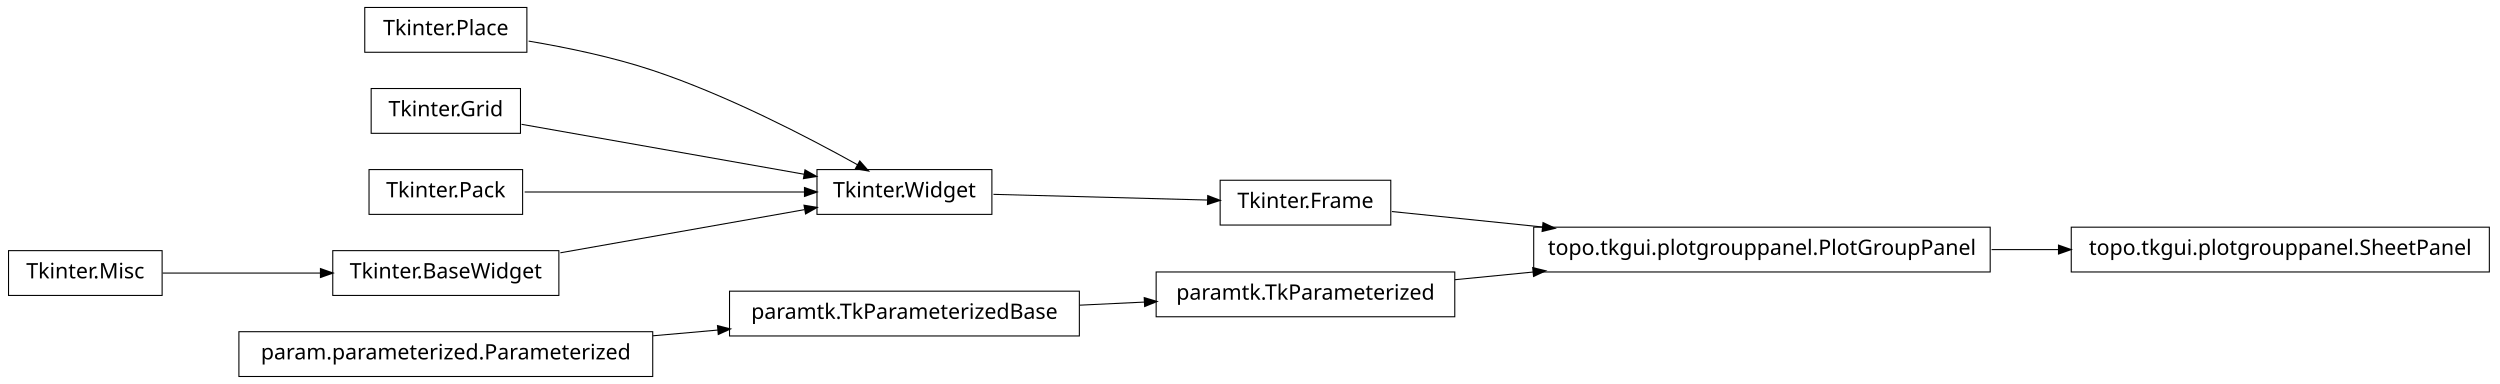
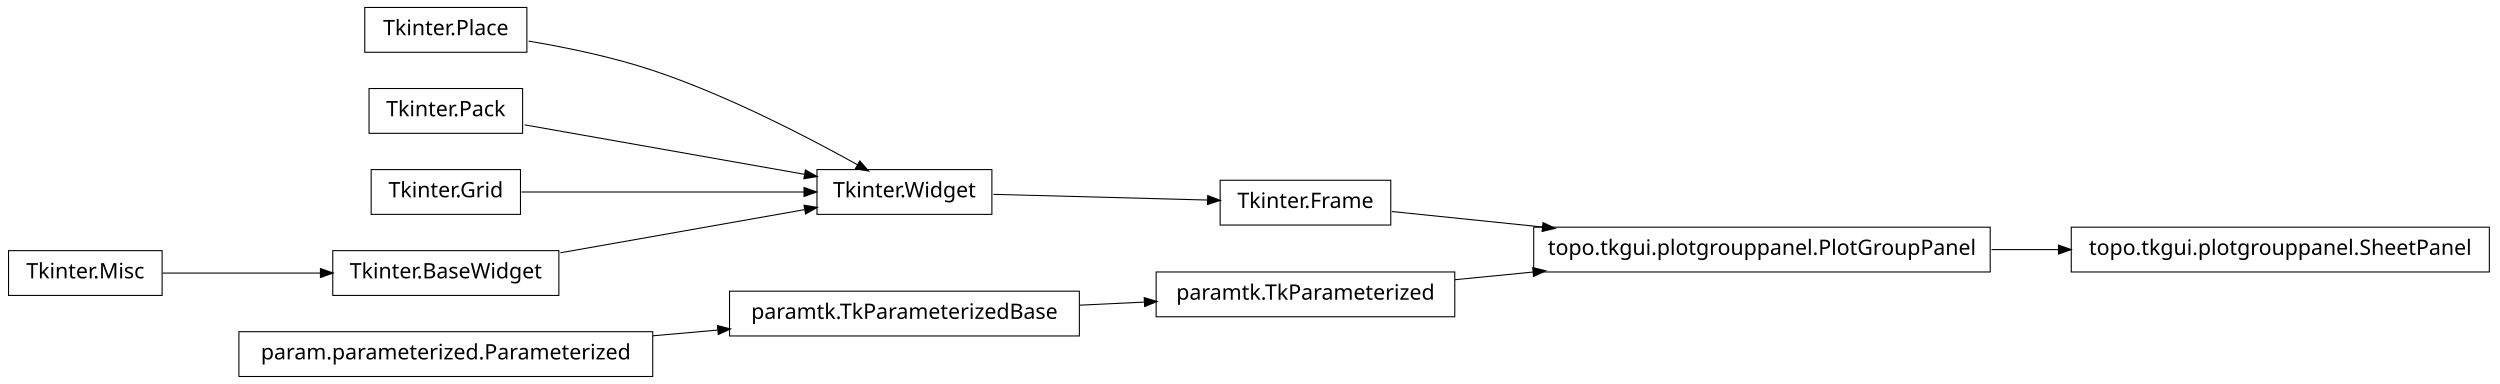
<svg xmlns="http://www.w3.org/2000/svg" width="1172pt" height="180pt" viewBox="0.00 0.00 1172.00 180.00">
  <g id="graph1" class="graph" transform="scale(1 1) rotate(0) translate(4 176)">
    <polygon fill="white" stroke="white" points="-4,5 -4,-176 1169,-176 1169,5 -4,5" />
    <g id="node1" class="node">
      <polygon fill="none" stroke="black" stroke-width="0.5" points="678,-48.5 538,-48.5 538,-27.5 678,-27.5 678,-48.5" />
      <text text-anchor="middle" x="608" y="-35.5" font-family="Vera" font-size="10.00">paramtk.TkParameterized</text>
    </g>
-     <g id="node8" class="node">
+     <g id="node7" class="node">
      <polygon fill="none" stroke="black" stroke-width="0.5" points="929,-69.5 715,-69.5 715,-48.5 929,-48.5 929,-69.5" />
      <text text-anchor="middle" x="822" y="-56.5" font-family="Vera" font-size="10.00">topo.tkgui.plotgrouppanel.PlotGroupPanel</text>
    </g>
-     <g id="edge8" class="edge">
+     <g id="edge6" class="edge">
      <path fill="none" stroke="black" stroke-width="0.5" d="M678.072,-44.876C689.909,-46.038 702.434,-47.267 714.959,-48.496" />
      <polygon fill="black" stroke="black" points="714.798,-50.239 719.945,-48.985 715.14,-46.755 714.798,-50.239" />
    </g>
    <g id="node2" class="node">
      <polygon fill="none" stroke="black" stroke-width="0.5" points="502,-39.5 338,-39.5 338,-18.5 502,-18.5 502,-39.5" />
      <text text-anchor="middle" x="420" y="-26.5" font-family="Vera" font-size="10.00">paramtk.TkParameterizedBase</text>
    </g>
    <g id="edge2" class="edge">
      <path fill="none" stroke="black" stroke-width="0.5" d="M502.186,-32.934C512.283,-33.418 522.564,-33.91 532.554,-34.388" />
      <polygon fill="black" stroke="black" points="532.671,-36.146 537.749,-34.637 532.839,-32.65 532.671,-36.146" />
    </g>
    <g id="node4" class="node">
      <polygon fill="none" stroke="black" stroke-width="0.5" points="648,-91.5 568,-91.5 568,-70.5 648,-70.5 648,-91.5" />
      <text text-anchor="middle" x="608" y="-78.5" font-family="Vera" font-size="10.00">Tkinter.Frame</text>
    </g>
-     <g id="edge10" class="edge">
+     <g id="edge8" class="edge">
      <path fill="none" stroke="black" stroke-width="0.5" d="M648.503,-76.836C668.724,-74.757 694.194,-72.139 719.344,-69.553" />
      <polygon fill="black" stroke="black" points="719.573,-71.289 724.368,-69.037 719.215,-67.808 719.573,-71.289" />
    </g>
    <g id="node5" class="node">
      <polygon fill="none" stroke="black" stroke-width="0.5" points="461,-96.5 379,-96.5 379,-75.5 461,-75.5 461,-96.5" />
      <text text-anchor="middle" x="420" y="-83.5" font-family="Vera" font-size="10.00">Tkinter.Widget</text>
    </g>
    <g id="edge4" class="edge">
      <path fill="none" stroke="black" stroke-width="0.5" d="M461.723,-84.89C491.481,-84.099 531.488,-83.035 562.14,-82.22" />
      <polygon fill="black" stroke="black" points="562.411,-83.963 567.362,-82.081 562.318,-80.464 562.411,-83.963" />
    </g>
-     <g id="node7" class="node">
+     <g id="node12" class="node">
      <polygon fill="none" stroke="black" stroke-width="0.5" points="1163,-69.5 967,-69.5 967,-48.5 1163,-48.5 1163,-69.5" />
      <text text-anchor="middle" x="1065" y="-56.5" font-family="Vera" font-size="10.00">topo.tkgui.plotgrouppanel.SheetPanel</text>
    </g>
-     <g id="edge6" class="edge">
+     <g id="edge10" class="edge">
      <path fill="none" stroke="black" stroke-width="0.5" d="M929.645,-59C940.118,-59 950.73,-59 961.165,-59" />
      <polygon fill="black" stroke="black" points="961.272,-60.75 966.272,-59 961.272,-57.25 961.272,-60.75" />
    </g>
-     <g id="node12" class="node">
+     <g id="node10" class="node">
      <polygon fill="none" stroke="black" stroke-width="0.5" points="243,-172.5 167,-172.5 167,-151.5 243,-151.5 243,-172.5" />
      <text text-anchor="middle" x="205" y="-159.5" font-family="Vera" font-size="10.00">Tkinter.Place</text>
    </g>
    <g id="edge20" class="edge">
      <path fill="none" stroke="black" stroke-width="0.5" d="M243.825,-156.736C261.802,-153.708 283.278,-149.24 302,-143 337.006,-131.333 375.019,-111.57 398.178,-98.653" />
      <polygon fill="black" stroke="black" points="399.105,-100.14 402.607,-96.165 397.39,-97.088 399.105,-100.14" />
    </g>
-     <g id="node13" class="node">
+     <g id="node11" class="node">
+       <polygon fill="none" stroke="black" stroke-width="0.5" points="241,-134.5 169,-134.5 169,-113.5 241,-113.5 241,-134.5" />
+       <text text-anchor="middle" x="205" y="-121.5" font-family="Vera" font-size="10.00">Tkinter.Pack</text>
+     </g>
+     <g id="edge18" class="edge">
+       <path fill="none" stroke="black" stroke-width="0.5" d="M241.96,-117.468C278.269,-111.05 333.801,-101.235 373.179,-94.275" />
+       <polygon fill="black" stroke="black" points="373.764,-95.949 378.383,-93.356 373.154,-92.503 373.764,-95.949" />
+     </g>
+     <g id="node14" class="node">
      <polygon fill="none" stroke="black" stroke-width="0.5" points="302,-20.5 108,-20.5 108,0.5 302,0.5 302,-20.5" />
      <text text-anchor="middle" x="205" y="-7.5" font-family="Vera" font-size="10.00">param.parameterized.Parameterized</text>
    </g>
    <g id="edge12" class="edge">
      <path fill="none" stroke="black" stroke-width="0.5" d="M302.121,-18.583C312.261,-19.479 322.525,-20.386 332.548,-21.272" />
      <polygon fill="black" stroke="black" points="332.631,-23.036 337.766,-21.733 332.939,-19.549 332.631,-23.036" />
    </g>
-     <g id="node15" class="node">
-       <polygon fill="none" stroke="black" stroke-width="0.5" points="240,-134.5 170,-134.5 170,-113.5 240,-113.5 240,-134.5" />
-       <text text-anchor="middle" x="205" y="-121.5" font-family="Vera" font-size="10.00">Tkinter.Grid</text>
+     <g id="node16" class="node">
+       <polygon fill="none" stroke="black" stroke-width="0.5" points="240,-96.5 170,-96.5 170,-75.5 240,-75.5 240,-96.5" />
+       <text text-anchor="middle" x="205" y="-83.5" font-family="Vera" font-size="10.00">Tkinter.Grid</text>
    </g>
    <g id="edge22" class="edge">
-       <path fill="none" stroke="black" stroke-width="0.5" d="M240.503,-117.725C276.687,-111.33 333.012,-101.375 372.905,-94.324" />
-       <polygon fill="black" stroke="black" points="373.556,-95.986 378.175,-93.392 372.947,-92.539 373.556,-95.986" />
-     </g>
-     <g id="node16" class="node">
-       <polygon fill="none" stroke="black" stroke-width="0.5" points="241,-96.5 169,-96.5 169,-75.5 241,-75.5 241,-96.5" />
-       <text text-anchor="middle" x="205" y="-83.5" font-family="Vera" font-size="10.00">Tkinter.Pack</text>
-     </g>
-     <g id="edge18" class="edge">
-       <path fill="none" stroke="black" stroke-width="0.5" d="M241.96,-86C278.269,-86 333.801,-86 373.179,-86" />
-       <polygon fill="black" stroke="black" points="373.383,-87.75 378.383,-86 373.383,-84.25 373.383,-87.75" />
+       <path fill="none" stroke="black" stroke-width="0.5" d="M240.503,-86C276.687,-86 333.012,-86 372.905,-86" />
+       <polygon fill="black" stroke="black" points="373.175,-87.75 378.175,-86 373.175,-84.25 373.175,-87.75" />
    </g>
    <g id="node17" class="node">
      <polygon fill="none" stroke="black" stroke-width="0.5" points="72,-58.5 2.84217e-14,-58.5 0,-37.5 72,-37.5 72,-58.5" />
      <text text-anchor="middle" x="36" y="-45.5" font-family="Vera" font-size="10.00">Tkinter.Misc</text>
    </g>
    <g id="node18" class="node">
      <polygon fill="none" stroke="black" stroke-width="0.5" points="258,-58.5 152,-58.5 152,-37.5 258,-37.5 258,-58.5" />
      <text text-anchor="middle" x="205" y="-45.5" font-family="Vera" font-size="10.00">Tkinter.BaseWidget</text>
    </g>
    <g id="edge14" class="edge">
      <path fill="none" stroke="black" stroke-width="0.5" d="M72.255,-48C93.805,-48 121.651,-48 146.27,-48" />
      <polygon fill="black" stroke="black" points="146.471,-49.75 151.471,-48 146.471,-46.25 146.471,-49.75" />
    </g>
    <g id="edge16" class="edge">
      <path fill="none" stroke="black" stroke-width="0.5" d="M258.699,-57.491C293.881,-63.709 339.423,-71.758 373.138,-77.717" />
      <polygon fill="black" stroke="black" points="373.216,-79.508 378.444,-78.655 373.825,-76.062 373.216,-79.508" />
    </g>
  </g>
</svg>
